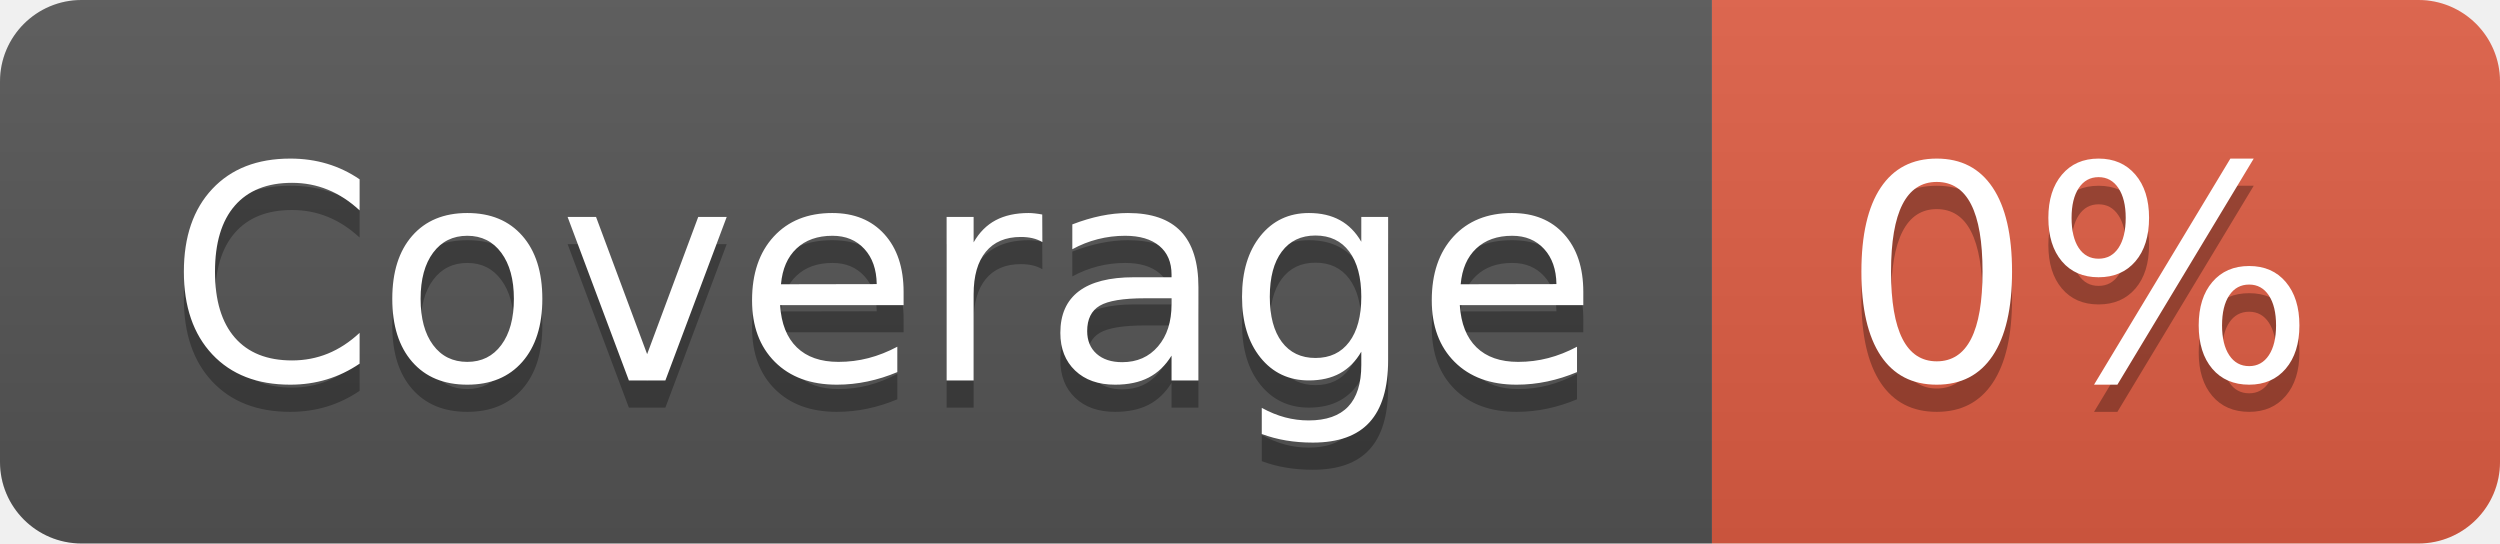
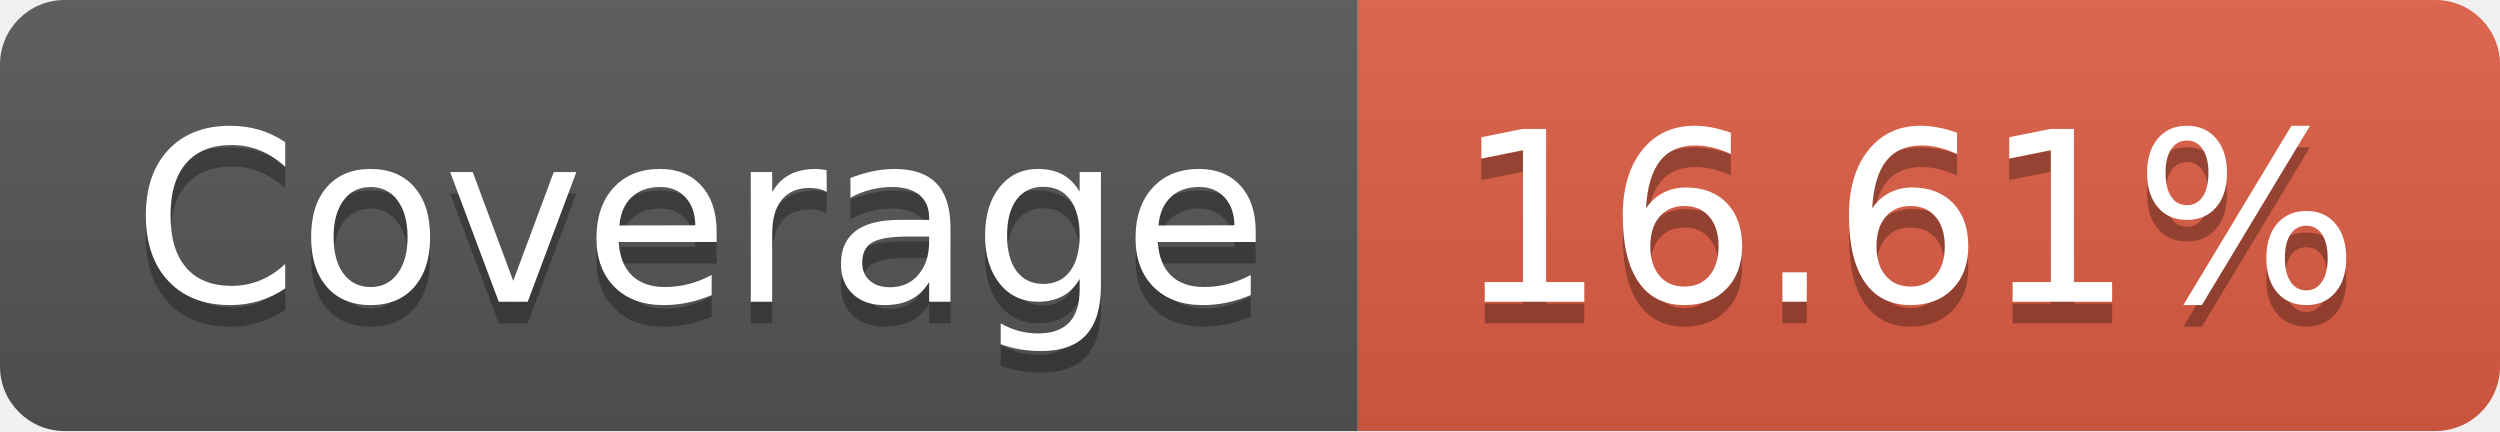
- <svg xmlns="http://www.w3.org/2000/svg" width="92" height="20" role="img" aria-label="Coverage: 0%">
+ <svg xmlns="http://www.w3.org/2000/svg" width="116" height="20" role="img" aria-label="Coverage: 16.61%">
  <linearGradient id="s" x2="0" y2="100%">
    <stop offset="0" stop-color="#bbb" stop-opacity=".1" />
    <stop offset="1" stop-opacity=".1" />
  </linearGradient>
  <clipPath id="r">
-     <rect width="92" height="20" rx="3" fill="#fff" />
+     <rect width="116" height="20" rx="3" fill="#fff" />
  </clipPath>
  <g clip-path="url(#r)">
    <rect width="63" height="20" fill="#555" />
-     <rect x="63" width="29" height="20" fill="#e05d44" />
-     <rect width="92" height="20" fill="url(#s)" />
+     <rect x="63" width="53" height="20" fill="#e05d44" />
+     <rect width="116" height="20" fill="url(#s)" />
  </g>
  <g fill="#fff" text-anchor="middle" font-family="Verdana,Geneva,DejaVu Sans,sans-serif" text-rendering="geometricPrecision" font-size="110">
    <text aria-hidden="true" x="325" y="150" fill="#010101" fill-opacity=".3" transform="scale(.1)" textLength="530">Coverage</text>
    <text x="325" y="140" transform="scale(.1)" fill="#fff" textLength="530">Coverage</text>
-     <text aria-hidden="true" x="765" y="150" fill="#010101" fill-opacity=".3" transform="scale(.1)" textLength="190">0%</text>
-     <text x="765" y="140" transform="scale(.1)" fill="#fff" textLength="190">0%</text>
+     <text aria-hidden="true" x="885" y="150" fill="#010101" fill-opacity=".3" transform="scale(.1)" textLength="430">16.61%</text>
+     <text x="885" y="140" transform="scale(.1)" fill="#fff" textLength="430">16.61%</text>
  </g>
</svg>
